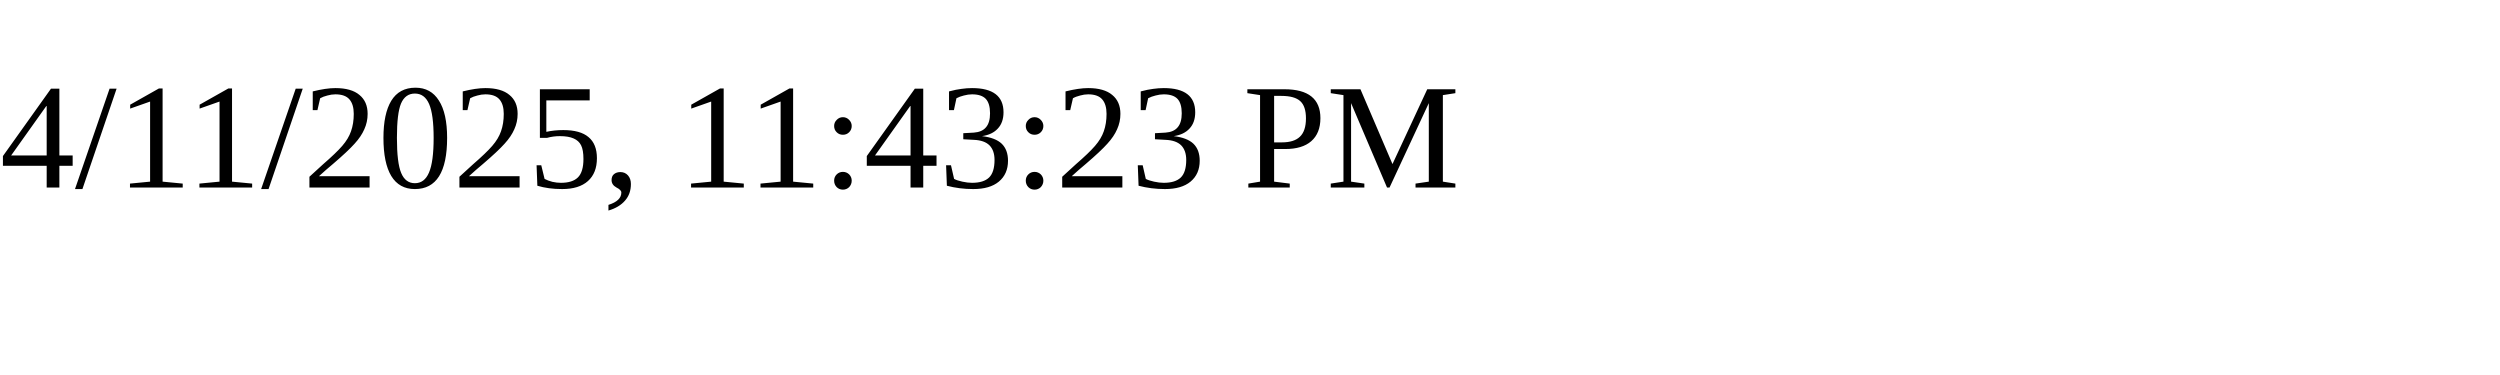
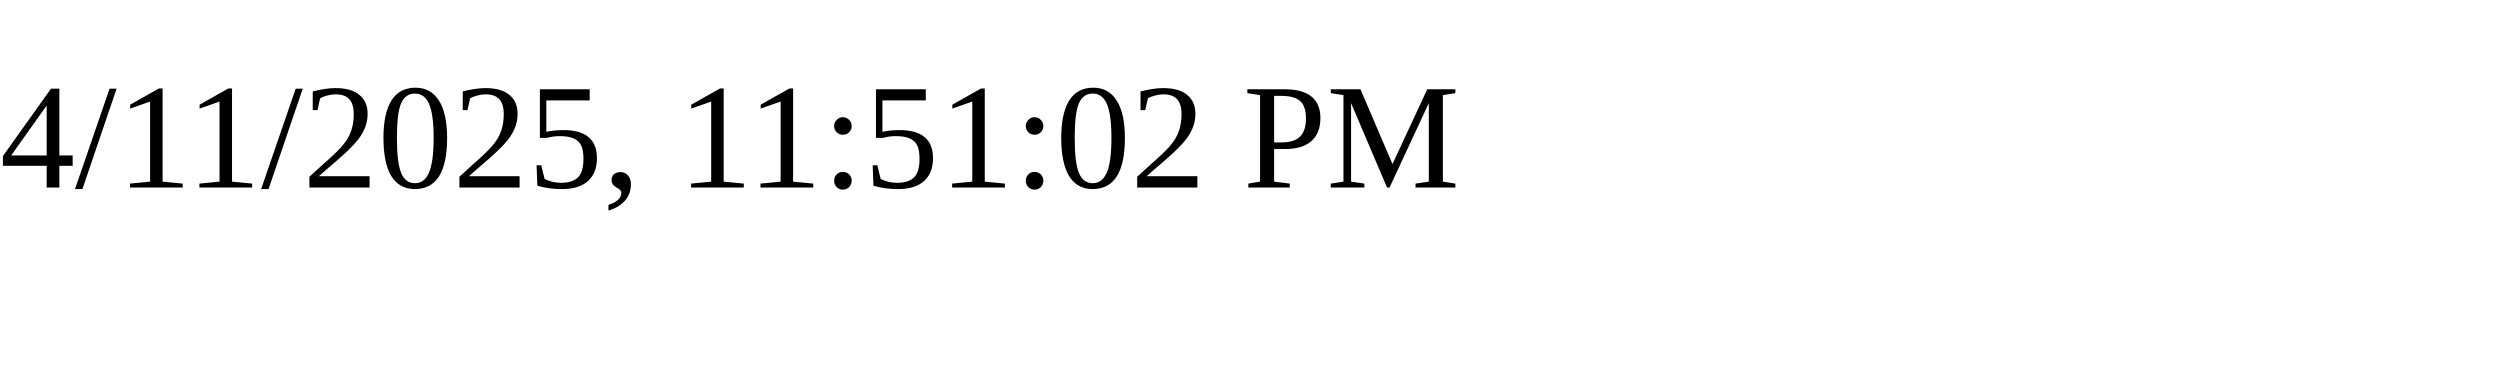
<svg xmlns="http://www.w3.org/2000/svg" height="30" width="200">
-   <text x="0" y="15">4/11/2025, 11:43:23 PM</text>
+   <text x="0" y="15">4/11/2025, 11:51:02 PM</text>
</svg>
